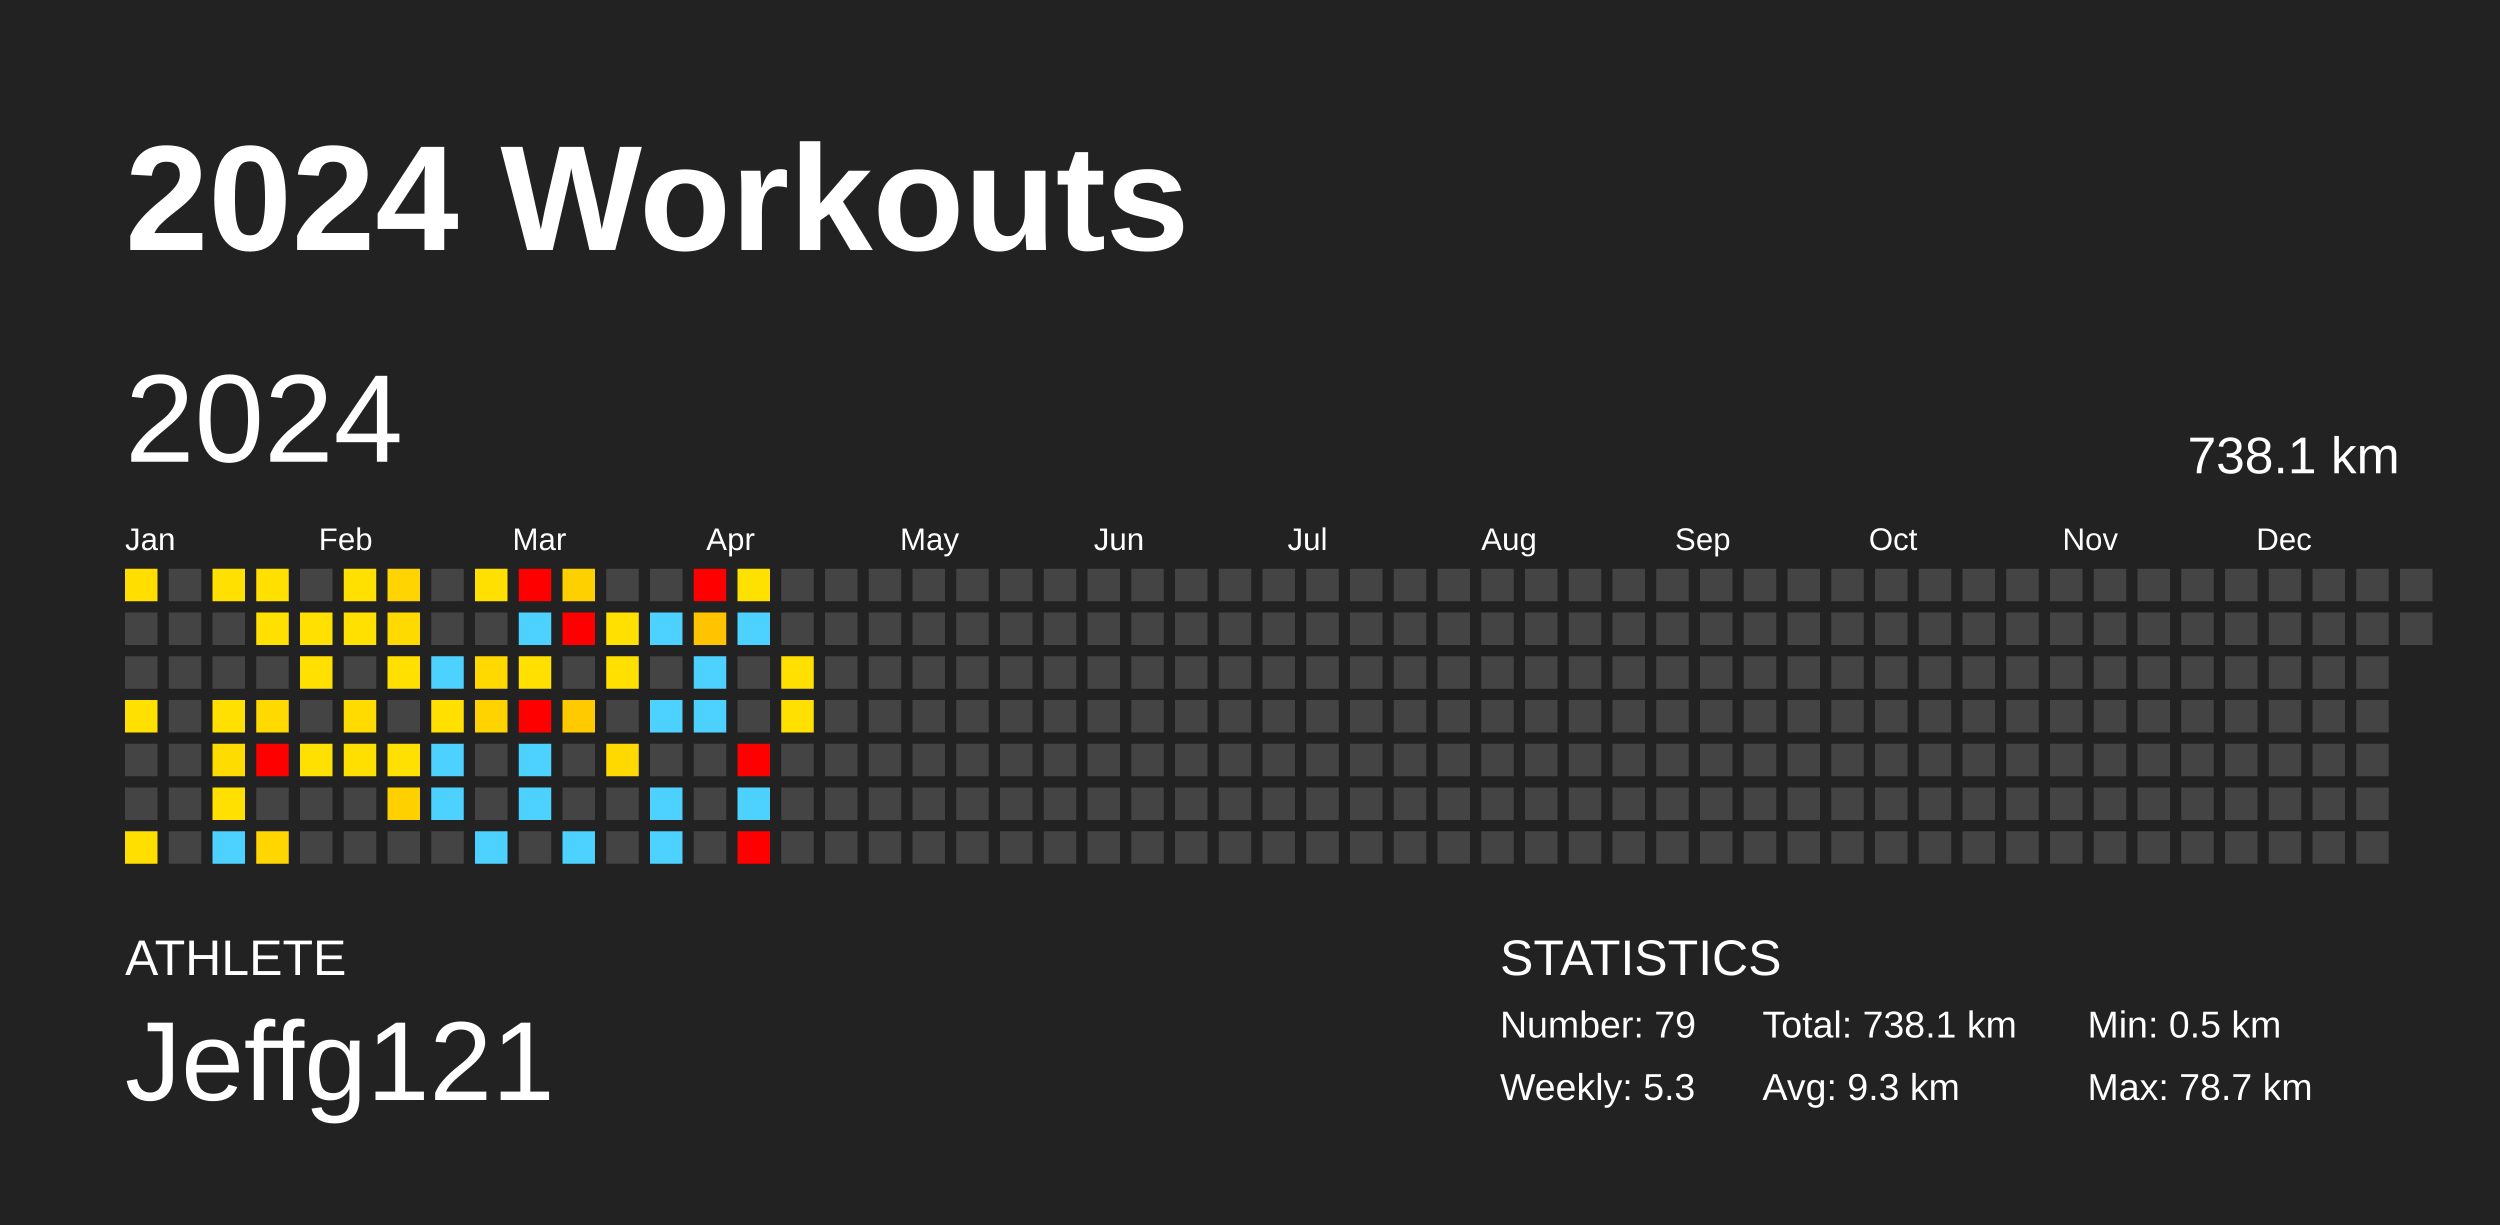
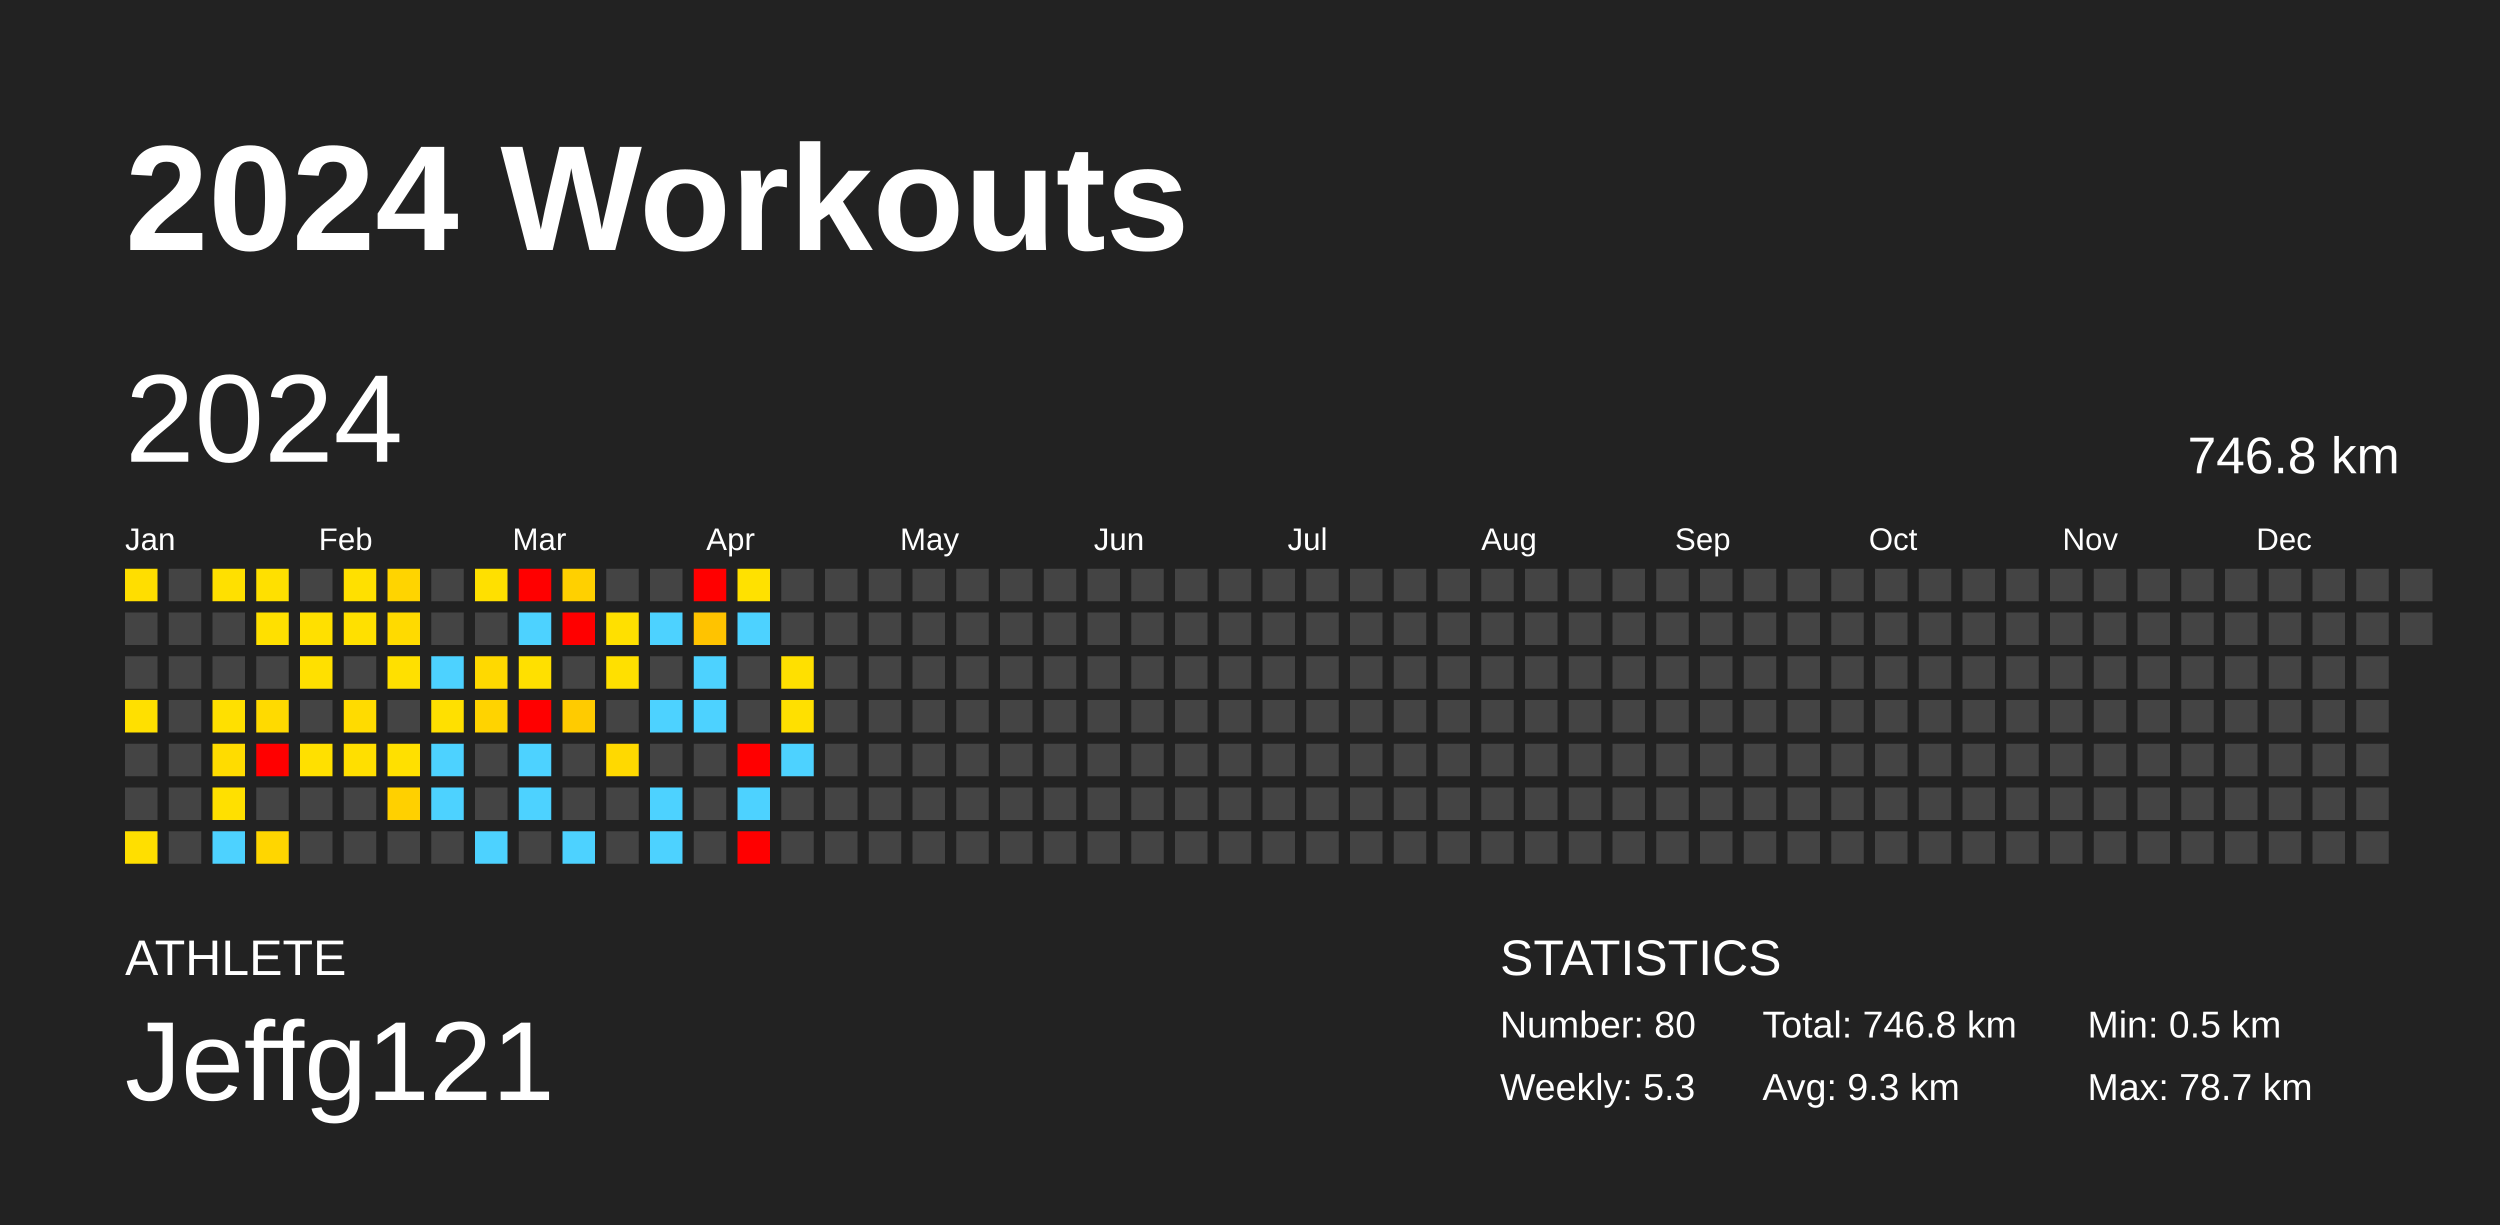
<svg xmlns="http://www.w3.org/2000/svg" baseProfile="full" height="98mm" version="1.1" viewBox="0,0,200,98" width="200mm">
  <defs />
  <rect fill="#222222" height="98" width="200" x="0" y="0" />
  <text fill="#FFFFFF" style="font-size:12px; font-family:Arial; font-weight:bold;" x="10" y="20">2024 Workouts</text>
  <text fill="#FFFFFF" style="font-size:4px; font-family:Arial" x="10" y="78">ATHLETE</text>
  <text fill="#FFFFFF" style="font-size:9px; font-family:Arial" x="10" y="88">Jeffg121</text>
  <text fill="#FFFFFF" style="font-size:4px; font-family:Arial" x="120" y="78">STATISTICS</text>
-   <text fill="#FFFFFF" style="font-size:3px; font-family:Arial" x="120" y="83">Number: 79</text>
+   <text fill="#FFFFFF" style="font-size:3px; font-family:Arial" x="120" y="83">Number: 80</text>
  <text fill="#FFFFFF" style="font-size:3px; font-family:Arial" x="120" y="88">Weekly: 5.3</text>
-   <text fill="#FFFFFF" style="font-size:3px; font-family:Arial" x="141" y="83">Total: 738.1 km</text>
+   <text fill="#FFFFFF" style="font-size:3px; font-family:Arial" x="141" y="83">Total: 746.8 km</text>
  <text fill="#FFFFFF" style="font-size:3px; font-family:Arial" x="141" y="88">Avg: 9.3 km</text>
  <text fill="#FFFFFF" style="font-size:3px; font-family:Arial" x="167" y="83">Min: 0.5 km</text>
  <text fill="#FFFFFF" style="font-size:3px; font-family:Arial" x="167" y="88">Max: 78.7 km</text>
  <text dominant-baseline="hanging" fill="#FFFFFF" style="font-size:10.0px; font-family:Arial;" x="10" y="30">2024</text>
-   <text dominant-baseline="hanging" fill="#FFFFFF" style="font-size:4.125px; font-family:Arial;" x="175" y="35">738.1 km</text>
+   <text dominant-baseline="hanging" fill="#FFFFFF" style="font-size:4.125px; font-family:Arial;" x="175" y="35">746.8 km</text>
  <text fill="#FFFFFF" style="font-size:2.5px; font-family:Arial" x="10.0" y="44">Jan</text>
  <text fill="#FFFFFF" style="font-size:2.5px; font-family:Arial" x="25.5" y="44">Feb</text>
  <text fill="#FFFFFF" style="font-size:2.5px; font-family:Arial" x="41.0" y="44">Mar</text>
  <text fill="#FFFFFF" style="font-size:2.5px; font-family:Arial" x="56.5" y="44">Apr</text>
  <text fill="#FFFFFF" style="font-size:2.5px; font-family:Arial" x="72.0" y="44">May</text>
  <text fill="#FFFFFF" style="font-size:2.5px; font-family:Arial" x="87.5" y="44">Jun</text>
  <text fill="#FFFFFF" style="font-size:2.5px; font-family:Arial" x="103.0" y="44">Jul</text>
  <text fill="#FFFFFF" style="font-size:2.5px; font-family:Arial" x="118.5" y="44">Aug</text>
  <text fill="#FFFFFF" style="font-size:2.5px; font-family:Arial" x="134.0" y="44">Sep</text>
  <text fill="#FFFFFF" style="font-size:2.5px; font-family:Arial" x="149.5" y="44">Oct</text>
  <text fill="#FFFFFF" style="font-size:2.5px; font-family:Arial" x="165.0" y="44">Nov</text>
  <text fill="#FFFFFF" style="font-size:2.5px; font-family:Arial" x="180.5" y="44">Dec</text>
  <rect fill="#ffde00" height="2.6" width="2.6" x="10.0" y="45.5" />
  <rect fill="#444444" height="2.6" width="2.6" x="10.0" y="49.0" />
  <rect fill="#444444" height="2.6" width="2.6" x="10.0" y="52.5" />
  <rect fill="#ffe000" height="2.6" width="2.6" x="10.0" y="56.0" />
  <rect fill="#444444" height="2.6" width="2.6" x="10.0" y="59.5" />
  <rect fill="#444444" height="2.6" width="2.6" x="10.0" y="63.0" />
  <rect fill="#ffdf00" height="2.6" width="2.6" x="10.0" y="66.5" />
  <rect fill="#444444" height="2.6" width="2.6" x="13.5" y="45.5" />
  <rect fill="#444444" height="2.6" width="2.6" x="13.5" y="49.0" />
  <rect fill="#444444" height="2.6" width="2.6" x="13.5" y="52.5" />
  <rect fill="#444444" height="2.6" width="2.6" x="13.5" y="56.0" />
  <rect fill="#444444" height="2.6" width="2.6" x="13.5" y="59.5" />
  <rect fill="#444444" height="2.6" width="2.6" x="13.5" y="63.0" />
  <rect fill="#444444" height="2.6" width="2.6" x="13.5" y="66.5" />
  <rect fill="#ffe000" height="2.6" width="2.6" x="17.0" y="45.5" />
  <rect fill="#444444" height="2.6" width="2.6" x="17.0" y="49.0" />
  <rect fill="#444444" height="2.6" width="2.6" x="17.0" y="52.5" />
  <rect fill="#ffe000" height="2.6" width="2.6" x="17.0" y="56.0" />
  <rect fill="#ffdc00" height="2.6" width="2.6" x="17.0" y="59.5" />
  <rect fill="#ffe000" height="2.6" width="2.6" x="17.0" y="63.0" />
  <rect fill="#4dd2ff" height="2.6" width="2.6" x="17.0" y="66.5" />
  <rect fill="#ffe000" height="2.6" width="2.6" x="20.5" y="45.5" />
  <rect fill="#ffe000" height="2.6" width="2.6" x="20.5" y="49.0" />
  <rect fill="#444444" height="2.6" width="2.6" x="20.5" y="52.5" />
  <rect fill="#ffda00" height="2.6" width="2.6" x="20.5" y="56.0" />
  <rect fill="red" height="2.6" width="2.6" x="20.5" y="59.5" />
  <rect fill="#444444" height="2.6" width="2.6" x="20.5" y="63.0" />
  <rect fill="#ffd600" height="2.6" width="2.6" x="20.5" y="66.5" />
  <rect fill="#444444" height="2.6" width="2.6" x="24.0" y="45.5" />
  <rect fill="#ffe000" height="2.6" width="2.6" x="24.0" y="49.0" />
  <rect fill="#ffe000" height="2.6" width="2.6" x="24.0" y="52.5" />
  <rect fill="#444444" height="2.6" width="2.6" x="24.0" y="56.0" />
  <rect fill="#ffe000" height="2.6" width="2.6" x="24.0" y="59.5" />
  <rect fill="#444444" height="2.6" width="2.6" x="24.0" y="63.0" />
  <rect fill="#444444" height="2.6" width="2.6" x="24.0" y="66.5" />
  <rect fill="#ffe000" height="2.6" width="2.6" x="27.5" y="45.5" />
  <rect fill="#ffe000" height="2.6" width="2.6" x="27.5" y="49.0" />
  <rect fill="#444444" height="2.6" width="2.6" x="27.5" y="52.5" />
  <rect fill="#ffdb00" height="2.6" width="2.6" x="27.5" y="56.0" />
  <rect fill="#ffdf00" height="2.6" width="2.6" x="27.5" y="59.5" />
  <rect fill="#444444" height="2.6" width="2.6" x="27.5" y="63.0" />
  <rect fill="#444444" height="2.6" width="2.6" x="27.5" y="66.5" />
  <rect fill="#ffd400" height="2.6" width="2.6" x="31.0" y="45.5" />
  <rect fill="#ffda00" height="2.6" width="2.6" x="31.0" y="49.0" />
  <rect fill="#ffe000" height="2.6" width="2.6" x="31.0" y="52.5" />
  <rect fill="#444444" height="2.6" width="2.6" x="31.0" y="56.0" />
  <rect fill="#ffe000" height="2.6" width="2.6" x="31.0" y="59.5" />
  <rect fill="#ffd000" height="2.6" width="2.6" x="31.0" y="63.0" />
  <rect fill="#444444" height="2.6" width="2.6" x="31.0" y="66.5" />
  <rect fill="#444444" height="2.6" width="2.6" x="34.5" y="45.5" />
  <rect fill="#444444" height="2.6" width="2.6" x="34.5" y="49.0" />
  <rect fill="#4dd2ff" height="2.6" width="2.6" x="34.5" y="52.5" />
  <rect fill="#ffe000" height="2.6" width="2.6" x="34.5" y="56.0" />
  <rect fill="#4dd2ff" height="2.6" width="2.6" x="34.5" y="59.5" />
  <rect fill="#4dd2ff" height="2.6" width="2.6" x="34.5" y="63.0" />
  <rect fill="#444444" height="2.6" width="2.6" x="34.5" y="66.5" />
  <rect fill="#ffe000" height="2.6" width="2.6" x="38.0" y="45.5" />
  <rect fill="#444444" height="2.6" width="2.6" x="38.0" y="49.0" />
  <rect fill="#ffd900" height="2.6" width="2.6" x="38.0" y="52.5" />
  <rect fill="#ffd300" height="2.6" width="2.6" x="38.0" y="56.0" />
  <rect fill="#444444" height="2.6" width="2.6" x="38.0" y="59.5" />
  <rect fill="#444444" height="2.6" width="2.6" x="38.0" y="63.0" />
  <rect fill="#4dd2ff" height="2.6" width="2.6" x="38.0" y="66.5" />
  <rect fill="red" height="2.6" width="2.6" x="41.5" y="45.5" />
  <rect fill="#4dd2ff" height="2.6" width="2.6" x="41.5" y="49.0" />
  <rect fill="#ffe000" height="2.6" width="2.6" x="41.5" y="52.5" />
  <rect fill="red" height="2.6" width="2.6" x="41.5" y="56.0" />
  <rect fill="#4dd2ff" height="2.6" width="2.6" x="41.5" y="59.5" />
  <rect fill="#4dd2ff" height="2.6" width="2.6" x="41.5" y="63.0" />
  <rect fill="#444444" height="2.6" width="2.6" x="41.5" y="66.5" />
  <rect fill="#ffd000" height="2.6" width="2.6" x="45.0" y="45.5" />
  <rect fill="red" height="2.6" width="2.6" x="45.0" y="49.0" />
  <rect fill="#444444" height="2.6" width="2.6" x="45.0" y="52.5" />
  <rect fill="#ffcb00" height="2.6" width="2.6" x="45.0" y="56.0" />
  <rect fill="#444444" height="2.6" width="2.6" x="45.0" y="59.5" />
  <rect fill="#444444" height="2.6" width="2.6" x="45.0" y="63.0" />
  <rect fill="#4dd2ff" height="2.6" width="2.6" x="45.0" y="66.5" />
  <rect fill="#444444" height="2.6" width="2.6" x="48.5" y="45.5" />
  <rect fill="#ffe000" height="2.6" width="2.6" x="48.5" y="49.0" />
  <rect fill="#ffe000" height="2.6" width="2.6" x="48.5" y="52.5" />
  <rect fill="#444444" height="2.6" width="2.6" x="48.5" y="56.0" />
  <rect fill="#ffd900" height="2.6" width="2.6" x="48.5" y="59.5" />
  <rect fill="#444444" height="2.6" width="2.6" x="48.5" y="63.0" />
  <rect fill="#444444" height="2.6" width="2.6" x="48.5" y="66.5" />
  <rect fill="#444444" height="2.6" width="2.6" x="52.0" y="45.5" />
  <rect fill="#4dd2ff" height="2.6" width="2.6" x="52.0" y="49.0" />
  <rect fill="#444444" height="2.6" width="2.6" x="52.0" y="52.5" />
  <rect fill="#4dd2ff" height="2.6" width="2.6" x="52.0" y="56.0" />
  <rect fill="#444444" height="2.6" width="2.6" x="52.0" y="59.5" />
  <rect fill="#4dd2ff" height="2.6" width="2.6" x="52.0" y="63.0" />
  <rect fill="#4dd2ff" height="2.6" width="2.6" x="52.0" y="66.5" />
  <rect fill="red" height="2.6" width="2.6" x="55.5" y="45.5" />
  <rect fill="#ffc300" height="2.6" width="2.6" x="55.5" y="49.0" />
  <rect fill="#4dd2ff" height="2.6" width="2.6" x="55.5" y="52.5" />
  <rect fill="#4dd2ff" height="2.6" width="2.6" x="55.5" y="56.0" />
  <rect fill="#444444" height="2.6" width="2.6" x="55.5" y="59.5" />
  <rect fill="#444444" height="2.6" width="2.6" x="55.5" y="63.0" />
  <rect fill="#444444" height="2.6" width="2.6" x="55.5" y="66.5" />
  <rect fill="#ffe100" height="2.6" width="2.6" x="59.0" y="45.5" />
  <rect fill="#4dd2ff" height="2.6" width="2.6" x="59.0" y="49.0" />
  <rect fill="#444444" height="2.6" width="2.6" x="59.0" y="52.5" />
  <rect fill="#444444" height="2.6" width="2.6" x="59.0" y="56.0" />
  <rect fill="red" height="2.6" width="2.6" x="59.0" y="59.5" />
  <rect fill="#4dd2ff" height="2.6" width="2.6" x="59.0" y="63.0" />
  <rect fill="red" height="2.6" width="2.6" x="59.0" y="66.5" />
  <rect fill="#444444" height="2.6" width="2.6" x="62.5" y="45.5" />
  <rect fill="#444444" height="2.6" width="2.6" x="62.5" y="49.0" />
  <rect fill="#ffe000" height="2.6" width="2.6" x="62.5" y="52.5" />
  <rect fill="#ffe000" height="2.6" width="2.6" x="62.5" y="56.0" />
-   <rect fill="#444444" height="2.6" width="2.6" x="62.5" y="59.5" />
+   <rect fill="#4dd2ff" height="2.6" width="2.6" x="62.5" y="59.5" />
  <rect fill="#444444" height="2.6" width="2.6" x="62.5" y="63.0" />
  <rect fill="#444444" height="2.6" width="2.6" x="62.5" y="66.5" />
  <rect fill="#444444" height="2.6" width="2.6" x="66.0" y="45.5" />
  <rect fill="#444444" height="2.6" width="2.6" x="66.0" y="49.0" />
  <rect fill="#444444" height="2.6" width="2.6" x="66.0" y="52.5" />
  <rect fill="#444444" height="2.6" width="2.6" x="66.0" y="56.0" />
  <rect fill="#444444" height="2.6" width="2.6" x="66.0" y="59.5" />
  <rect fill="#444444" height="2.6" width="2.6" x="66.0" y="63.0" />
  <rect fill="#444444" height="2.6" width="2.6" x="66.0" y="66.5" />
  <rect fill="#444444" height="2.6" width="2.6" x="69.5" y="45.5" />
  <rect fill="#444444" height="2.6" width="2.6" x="69.5" y="49.0" />
  <rect fill="#444444" height="2.6" width="2.6" x="69.5" y="52.5" />
  <rect fill="#444444" height="2.6" width="2.6" x="69.5" y="56.0" />
  <rect fill="#444444" height="2.6" width="2.6" x="69.5" y="59.5" />
  <rect fill="#444444" height="2.6" width="2.6" x="69.5" y="63.0" />
  <rect fill="#444444" height="2.6" width="2.6" x="69.5" y="66.5" />
  <rect fill="#444444" height="2.6" width="2.6" x="73.0" y="45.5" />
  <rect fill="#444444" height="2.6" width="2.6" x="73.0" y="49.0" />
  <rect fill="#444444" height="2.6" width="2.6" x="73.0" y="52.5" />
  <rect fill="#444444" height="2.6" width="2.6" x="73.0" y="56.0" />
  <rect fill="#444444" height="2.6" width="2.6" x="73.0" y="59.5" />
  <rect fill="#444444" height="2.6" width="2.6" x="73.0" y="63.0" />
  <rect fill="#444444" height="2.6" width="2.6" x="73.0" y="66.5" />
  <rect fill="#444444" height="2.6" width="2.6" x="76.5" y="45.5" />
  <rect fill="#444444" height="2.6" width="2.6" x="76.5" y="49.0" />
  <rect fill="#444444" height="2.6" width="2.6" x="76.5" y="52.5" />
  <rect fill="#444444" height="2.6" width="2.6" x="76.5" y="56.0" />
  <rect fill="#444444" height="2.6" width="2.6" x="76.5" y="59.5" />
  <rect fill="#444444" height="2.6" width="2.6" x="76.5" y="63.0" />
  <rect fill="#444444" height="2.6" width="2.6" x="76.5" y="66.5" />
  <rect fill="#444444" height="2.6" width="2.6" x="80.0" y="45.5" />
  <rect fill="#444444" height="2.6" width="2.6" x="80.0" y="49.0" />
  <rect fill="#444444" height="2.6" width="2.6" x="80.0" y="52.5" />
  <rect fill="#444444" height="2.6" width="2.6" x="80.0" y="56.0" />
  <rect fill="#444444" height="2.6" width="2.6" x="80.0" y="59.5" />
  <rect fill="#444444" height="2.6" width="2.6" x="80.0" y="63.0" />
  <rect fill="#444444" height="2.6" width="2.6" x="80.0" y="66.5" />
  <rect fill="#444444" height="2.6" width="2.6" x="83.5" y="45.5" />
  <rect fill="#444444" height="2.6" width="2.6" x="83.5" y="49.0" />
  <rect fill="#444444" height="2.6" width="2.6" x="83.5" y="52.5" />
  <rect fill="#444444" height="2.6" width="2.6" x="83.5" y="56.0" />
  <rect fill="#444444" height="2.6" width="2.6" x="83.5" y="59.5" />
  <rect fill="#444444" height="2.6" width="2.6" x="83.5" y="63.0" />
  <rect fill="#444444" height="2.6" width="2.6" x="83.5" y="66.5" />
  <rect fill="#444444" height="2.6" width="2.6" x="87.0" y="45.5" />
  <rect fill="#444444" height="2.6" width="2.6" x="87.0" y="49.0" />
  <rect fill="#444444" height="2.6" width="2.6" x="87.0" y="52.5" />
  <rect fill="#444444" height="2.6" width="2.6" x="87.0" y="56.0" />
  <rect fill="#444444" height="2.6" width="2.6" x="87.0" y="59.5" />
  <rect fill="#444444" height="2.6" width="2.6" x="87.0" y="63.0" />
  <rect fill="#444444" height="2.6" width="2.6" x="87.0" y="66.5" />
  <rect fill="#444444" height="2.6" width="2.6" x="90.5" y="45.5" />
  <rect fill="#444444" height="2.6" width="2.6" x="90.5" y="49.0" />
  <rect fill="#444444" height="2.6" width="2.6" x="90.5" y="52.5" />
  <rect fill="#444444" height="2.6" width="2.6" x="90.5" y="56.0" />
  <rect fill="#444444" height="2.6" width="2.6" x="90.5" y="59.5" />
  <rect fill="#444444" height="2.6" width="2.6" x="90.5" y="63.0" />
  <rect fill="#444444" height="2.6" width="2.6" x="90.5" y="66.5" />
  <rect fill="#444444" height="2.6" width="2.6" x="94.0" y="45.5" />
  <rect fill="#444444" height="2.6" width="2.6" x="94.0" y="49.0" />
  <rect fill="#444444" height="2.6" width="2.6" x="94.0" y="52.5" />
  <rect fill="#444444" height="2.6" width="2.6" x="94.0" y="56.0" />
  <rect fill="#444444" height="2.6" width="2.6" x="94.0" y="59.5" />
  <rect fill="#444444" height="2.6" width="2.6" x="94.0" y="63.0" />
  <rect fill="#444444" height="2.6" width="2.6" x="94.0" y="66.5" />
  <rect fill="#444444" height="2.6" width="2.6" x="97.5" y="45.5" />
  <rect fill="#444444" height="2.6" width="2.6" x="97.5" y="49.0" />
  <rect fill="#444444" height="2.6" width="2.6" x="97.5" y="52.5" />
  <rect fill="#444444" height="2.6" width="2.6" x="97.5" y="56.0" />
  <rect fill="#444444" height="2.6" width="2.6" x="97.5" y="59.5" />
  <rect fill="#444444" height="2.6" width="2.6" x="97.5" y="63.0" />
  <rect fill="#444444" height="2.6" width="2.6" x="97.5" y="66.5" />
  <rect fill="#444444" height="2.6" width="2.6" x="101.0" y="45.5" />
  <rect fill="#444444" height="2.6" width="2.6" x="101.0" y="49.0" />
  <rect fill="#444444" height="2.6" width="2.6" x="101.0" y="52.5" />
  <rect fill="#444444" height="2.6" width="2.6" x="101.0" y="56.0" />
  <rect fill="#444444" height="2.6" width="2.6" x="101.0" y="59.5" />
  <rect fill="#444444" height="2.6" width="2.6" x="101.0" y="63.0" />
  <rect fill="#444444" height="2.6" width="2.6" x="101.0" y="66.5" />
  <rect fill="#444444" height="2.6" width="2.6" x="104.5" y="45.5" />
  <rect fill="#444444" height="2.6" width="2.6" x="104.5" y="49.0" />
  <rect fill="#444444" height="2.6" width="2.6" x="104.5" y="52.5" />
  <rect fill="#444444" height="2.6" width="2.6" x="104.5" y="56.0" />
  <rect fill="#444444" height="2.6" width="2.6" x="104.5" y="59.5" />
  <rect fill="#444444" height="2.6" width="2.6" x="104.5" y="63.0" />
  <rect fill="#444444" height="2.6" width="2.6" x="104.5" y="66.5" />
  <rect fill="#444444" height="2.6" width="2.6" x="108.0" y="45.5" />
  <rect fill="#444444" height="2.6" width="2.6" x="108.0" y="49.0" />
  <rect fill="#444444" height="2.6" width="2.6" x="108.0" y="52.5" />
  <rect fill="#444444" height="2.6" width="2.6" x="108.0" y="56.0" />
  <rect fill="#444444" height="2.6" width="2.6" x="108.0" y="59.5" />
  <rect fill="#444444" height="2.6" width="2.6" x="108.0" y="63.0" />
  <rect fill="#444444" height="2.6" width="2.6" x="108.0" y="66.5" />
  <rect fill="#444444" height="2.6" width="2.6" x="111.5" y="45.5" />
  <rect fill="#444444" height="2.6" width="2.6" x="111.5" y="49.0" />
  <rect fill="#444444" height="2.6" width="2.6" x="111.5" y="52.5" />
  <rect fill="#444444" height="2.6" width="2.6" x="111.5" y="56.0" />
  <rect fill="#444444" height="2.6" width="2.6" x="111.5" y="59.5" />
  <rect fill="#444444" height="2.6" width="2.6" x="111.5" y="63.0" />
  <rect fill="#444444" height="2.6" width="2.6" x="111.5" y="66.5" />
  <rect fill="#444444" height="2.6" width="2.6" x="115.0" y="45.5" />
  <rect fill="#444444" height="2.6" width="2.6" x="115.0" y="49.0" />
  <rect fill="#444444" height="2.6" width="2.6" x="115.0" y="52.5" />
  <rect fill="#444444" height="2.6" width="2.6" x="115.0" y="56.0" />
  <rect fill="#444444" height="2.6" width="2.6" x="115.0" y="59.5" />
  <rect fill="#444444" height="2.6" width="2.6" x="115.0" y="63.0" />
  <rect fill="#444444" height="2.6" width="2.6" x="115.0" y="66.5" />
  <rect fill="#444444" height="2.6" width="2.6" x="118.5" y="45.5" />
  <rect fill="#444444" height="2.6" width="2.6" x="118.5" y="49.0" />
  <rect fill="#444444" height="2.6" width="2.6" x="118.5" y="52.5" />
  <rect fill="#444444" height="2.6" width="2.6" x="118.5" y="56.0" />
  <rect fill="#444444" height="2.6" width="2.6" x="118.5" y="59.5" />
  <rect fill="#444444" height="2.6" width="2.6" x="118.5" y="63.0" />
  <rect fill="#444444" height="2.6" width="2.6" x="118.5" y="66.5" />
  <rect fill="#444444" height="2.6" width="2.6" x="122.0" y="45.5" />
  <rect fill="#444444" height="2.6" width="2.6" x="122.0" y="49.0" />
  <rect fill="#444444" height="2.6" width="2.6" x="122.0" y="52.5" />
  <rect fill="#444444" height="2.6" width="2.6" x="122.0" y="56.0" />
  <rect fill="#444444" height="2.6" width="2.6" x="122.0" y="59.5" />
  <rect fill="#444444" height="2.6" width="2.6" x="122.0" y="63.0" />
  <rect fill="#444444" height="2.6" width="2.6" x="122.0" y="66.5" />
  <rect fill="#444444" height="2.6" width="2.6" x="125.5" y="45.5" />
  <rect fill="#444444" height="2.6" width="2.6" x="125.5" y="49.0" />
  <rect fill="#444444" height="2.6" width="2.6" x="125.5" y="52.5" />
  <rect fill="#444444" height="2.6" width="2.6" x="125.5" y="56.0" />
  <rect fill="#444444" height="2.6" width="2.6" x="125.5" y="59.5" />
  <rect fill="#444444" height="2.6" width="2.6" x="125.5" y="63.0" />
  <rect fill="#444444" height="2.6" width="2.6" x="125.5" y="66.5" />
  <rect fill="#444444" height="2.6" width="2.6" x="129.0" y="45.5" />
  <rect fill="#444444" height="2.6" width="2.6" x="129.0" y="49.0" />
  <rect fill="#444444" height="2.6" width="2.6" x="129.0" y="52.5" />
  <rect fill="#444444" height="2.6" width="2.6" x="129.0" y="56.0" />
  <rect fill="#444444" height="2.6" width="2.6" x="129.0" y="59.5" />
  <rect fill="#444444" height="2.6" width="2.6" x="129.0" y="63.0" />
  <rect fill="#444444" height="2.6" width="2.6" x="129.0" y="66.5" />
  <rect fill="#444444" height="2.6" width="2.6" x="132.5" y="45.5" />
  <rect fill="#444444" height="2.6" width="2.6" x="132.5" y="49.0" />
  <rect fill="#444444" height="2.6" width="2.6" x="132.5" y="52.5" />
  <rect fill="#444444" height="2.6" width="2.6" x="132.5" y="56.0" />
  <rect fill="#444444" height="2.6" width="2.6" x="132.5" y="59.5" />
  <rect fill="#444444" height="2.6" width="2.6" x="132.5" y="63.0" />
  <rect fill="#444444" height="2.6" width="2.6" x="132.5" y="66.5" />
  <rect fill="#444444" height="2.6" width="2.6" x="136.0" y="45.5" />
  <rect fill="#444444" height="2.6" width="2.6" x="136.0" y="49.0" />
  <rect fill="#444444" height="2.6" width="2.6" x="136.0" y="52.5" />
  <rect fill="#444444" height="2.6" width="2.6" x="136.0" y="56.0" />
  <rect fill="#444444" height="2.6" width="2.6" x="136.0" y="59.5" />
  <rect fill="#444444" height="2.6" width="2.6" x="136.0" y="63.0" />
  <rect fill="#444444" height="2.6" width="2.6" x="136.0" y="66.5" />
  <rect fill="#444444" height="2.6" width="2.6" x="139.5" y="45.5" />
  <rect fill="#444444" height="2.6" width="2.6" x="139.5" y="49.0" />
  <rect fill="#444444" height="2.6" width="2.6" x="139.5" y="52.5" />
  <rect fill="#444444" height="2.6" width="2.6" x="139.5" y="56.0" />
  <rect fill="#444444" height="2.6" width="2.6" x="139.5" y="59.5" />
  <rect fill="#444444" height="2.6" width="2.6" x="139.5" y="63.0" />
  <rect fill="#444444" height="2.6" width="2.6" x="139.5" y="66.5" />
  <rect fill="#444444" height="2.6" width="2.6" x="143.0" y="45.5" />
  <rect fill="#444444" height="2.6" width="2.6" x="143.0" y="49.0" />
  <rect fill="#444444" height="2.6" width="2.6" x="143.0" y="52.5" />
  <rect fill="#444444" height="2.6" width="2.6" x="143.0" y="56.0" />
  <rect fill="#444444" height="2.6" width="2.6" x="143.0" y="59.5" />
  <rect fill="#444444" height="2.6" width="2.6" x="143.0" y="63.0" />
  <rect fill="#444444" height="2.6" width="2.6" x="143.0" y="66.5" />
  <rect fill="#444444" height="2.6" width="2.6" x="146.5" y="45.5" />
  <rect fill="#444444" height="2.6" width="2.6" x="146.5" y="49.0" />
  <rect fill="#444444" height="2.6" width="2.6" x="146.5" y="52.5" />
  <rect fill="#444444" height="2.6" width="2.6" x="146.5" y="56.0" />
  <rect fill="#444444" height="2.6" width="2.6" x="146.5" y="59.5" />
  <rect fill="#444444" height="2.6" width="2.6" x="146.5" y="63.0" />
  <rect fill="#444444" height="2.6" width="2.6" x="146.5" y="66.5" />
  <rect fill="#444444" height="2.6" width="2.6" x="150.0" y="45.5" />
  <rect fill="#444444" height="2.6" width="2.6" x="150.0" y="49.0" />
  <rect fill="#444444" height="2.6" width="2.6" x="150.0" y="52.5" />
  <rect fill="#444444" height="2.6" width="2.6" x="150.0" y="56.0" />
  <rect fill="#444444" height="2.6" width="2.6" x="150.0" y="59.5" />
  <rect fill="#444444" height="2.6" width="2.6" x="150.0" y="63.0" />
  <rect fill="#444444" height="2.6" width="2.6" x="150.0" y="66.5" />
  <rect fill="#444444" height="2.6" width="2.6" x="153.5" y="45.5" />
  <rect fill="#444444" height="2.6" width="2.6" x="153.5" y="49.0" />
  <rect fill="#444444" height="2.6" width="2.6" x="153.5" y="52.5" />
  <rect fill="#444444" height="2.6" width="2.6" x="153.5" y="56.0" />
  <rect fill="#444444" height="2.6" width="2.6" x="153.5" y="59.5" />
  <rect fill="#444444" height="2.6" width="2.6" x="153.5" y="63.0" />
  <rect fill="#444444" height="2.6" width="2.6" x="153.5" y="66.5" />
  <rect fill="#444444" height="2.6" width="2.6" x="157.0" y="45.5" />
  <rect fill="#444444" height="2.6" width="2.6" x="157.0" y="49.0" />
  <rect fill="#444444" height="2.6" width="2.6" x="157.0" y="52.5" />
  <rect fill="#444444" height="2.6" width="2.6" x="157.0" y="56.0" />
  <rect fill="#444444" height="2.6" width="2.6" x="157.0" y="59.5" />
  <rect fill="#444444" height="2.6" width="2.6" x="157.0" y="63.0" />
  <rect fill="#444444" height="2.6" width="2.6" x="157.0" y="66.5" />
  <rect fill="#444444" height="2.6" width="2.6" x="160.5" y="45.5" />
  <rect fill="#444444" height="2.6" width="2.6" x="160.5" y="49.0" />
  <rect fill="#444444" height="2.6" width="2.6" x="160.5" y="52.5" />
  <rect fill="#444444" height="2.6" width="2.6" x="160.5" y="56.0" />
  <rect fill="#444444" height="2.6" width="2.6" x="160.5" y="59.5" />
  <rect fill="#444444" height="2.6" width="2.6" x="160.5" y="63.0" />
  <rect fill="#444444" height="2.6" width="2.6" x="160.5" y="66.5" />
  <rect fill="#444444" height="2.6" width="2.6" x="164.0" y="45.5" />
  <rect fill="#444444" height="2.6" width="2.6" x="164.0" y="49.0" />
  <rect fill="#444444" height="2.6" width="2.6" x="164.0" y="52.5" />
  <rect fill="#444444" height="2.6" width="2.6" x="164.0" y="56.0" />
  <rect fill="#444444" height="2.6" width="2.6" x="164.0" y="59.5" />
  <rect fill="#444444" height="2.6" width="2.6" x="164.0" y="63.0" />
  <rect fill="#444444" height="2.6" width="2.6" x="164.0" y="66.5" />
  <rect fill="#444444" height="2.6" width="2.6" x="167.5" y="45.5" />
  <rect fill="#444444" height="2.6" width="2.6" x="167.5" y="49.0" />
  <rect fill="#444444" height="2.6" width="2.6" x="167.5" y="52.5" />
  <rect fill="#444444" height="2.6" width="2.6" x="167.5" y="56.0" />
  <rect fill="#444444" height="2.6" width="2.6" x="167.5" y="59.5" />
  <rect fill="#444444" height="2.6" width="2.6" x="167.5" y="63.0" />
  <rect fill="#444444" height="2.6" width="2.6" x="167.5" y="66.5" />
  <rect fill="#444444" height="2.6" width="2.6" x="171.0" y="45.5" />
  <rect fill="#444444" height="2.6" width="2.6" x="171.0" y="49.0" />
  <rect fill="#444444" height="2.6" width="2.6" x="171.0" y="52.5" />
  <rect fill="#444444" height="2.6" width="2.6" x="171.0" y="56.0" />
  <rect fill="#444444" height="2.6" width="2.6" x="171.0" y="59.5" />
  <rect fill="#444444" height="2.6" width="2.6" x="171.0" y="63.0" />
  <rect fill="#444444" height="2.6" width="2.6" x="171.0" y="66.5" />
  <rect fill="#444444" height="2.6" width="2.6" x="174.5" y="45.5" />
  <rect fill="#444444" height="2.6" width="2.6" x="174.5" y="49.0" />
  <rect fill="#444444" height="2.6" width="2.6" x="174.5" y="52.5" />
  <rect fill="#444444" height="2.6" width="2.6" x="174.5" y="56.0" />
  <rect fill="#444444" height="2.6" width="2.6" x="174.5" y="59.5" />
  <rect fill="#444444" height="2.6" width="2.6" x="174.5" y="63.0" />
  <rect fill="#444444" height="2.6" width="2.6" x="174.5" y="66.5" />
  <rect fill="#444444" height="2.6" width="2.6" x="178.0" y="45.5" />
  <rect fill="#444444" height="2.6" width="2.6" x="178.0" y="49.0" />
  <rect fill="#444444" height="2.6" width="2.6" x="178.0" y="52.5" />
  <rect fill="#444444" height="2.6" width="2.6" x="178.0" y="56.0" />
  <rect fill="#444444" height="2.6" width="2.6" x="178.0" y="59.5" />
  <rect fill="#444444" height="2.6" width="2.6" x="178.0" y="63.0" />
  <rect fill="#444444" height="2.6" width="2.6" x="178.0" y="66.5" />
  <rect fill="#444444" height="2.6" width="2.6" x="181.5" y="45.5" />
  <rect fill="#444444" height="2.6" width="2.6" x="181.5" y="49.0" />
  <rect fill="#444444" height="2.6" width="2.6" x="181.5" y="52.5" />
  <rect fill="#444444" height="2.6" width="2.6" x="181.5" y="56.0" />
  <rect fill="#444444" height="2.6" width="2.6" x="181.5" y="59.5" />
  <rect fill="#444444" height="2.6" width="2.6" x="181.5" y="63.0" />
  <rect fill="#444444" height="2.6" width="2.6" x="181.5" y="66.5" />
  <rect fill="#444444" height="2.6" width="2.6" x="185.0" y="45.5" />
  <rect fill="#444444" height="2.6" width="2.6" x="185.0" y="49.0" />
  <rect fill="#444444" height="2.6" width="2.6" x="185.0" y="52.5" />
  <rect fill="#444444" height="2.6" width="2.6" x="185.0" y="56.0" />
  <rect fill="#444444" height="2.6" width="2.6" x="185.0" y="59.5" />
  <rect fill="#444444" height="2.6" width="2.6" x="185.0" y="63.0" />
  <rect fill="#444444" height="2.6" width="2.6" x="185.0" y="66.5" />
  <rect fill="#444444" height="2.6" width="2.6" x="188.5" y="45.5" />
  <rect fill="#444444" height="2.6" width="2.6" x="188.5" y="49.0" />
  <rect fill="#444444" height="2.6" width="2.6" x="188.5" y="52.5" />
  <rect fill="#444444" height="2.6" width="2.6" x="188.5" y="56.0" />
  <rect fill="#444444" height="2.6" width="2.6" x="188.5" y="59.5" />
  <rect fill="#444444" height="2.6" width="2.6" x="188.5" y="63.0" />
  <rect fill="#444444" height="2.6" width="2.6" x="188.5" y="66.5" />
  <rect fill="#444444" height="2.6" width="2.6" x="192.0" y="45.5" />
  <rect fill="#444444" height="2.6" width="2.6" x="192.0" y="49.0" />
</svg>
